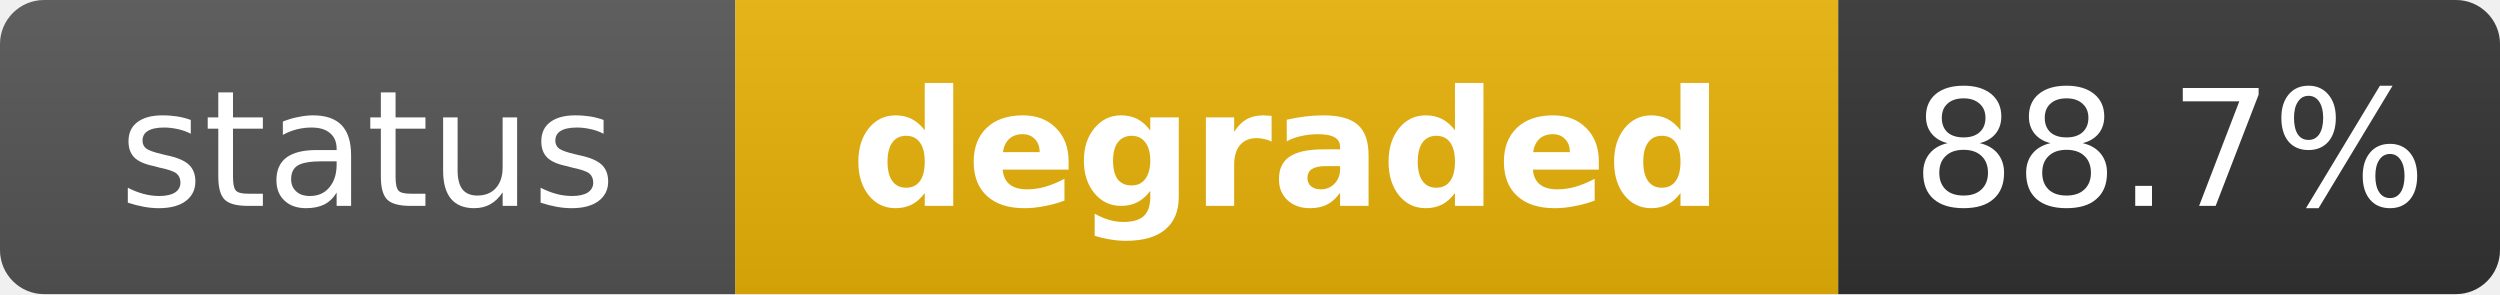
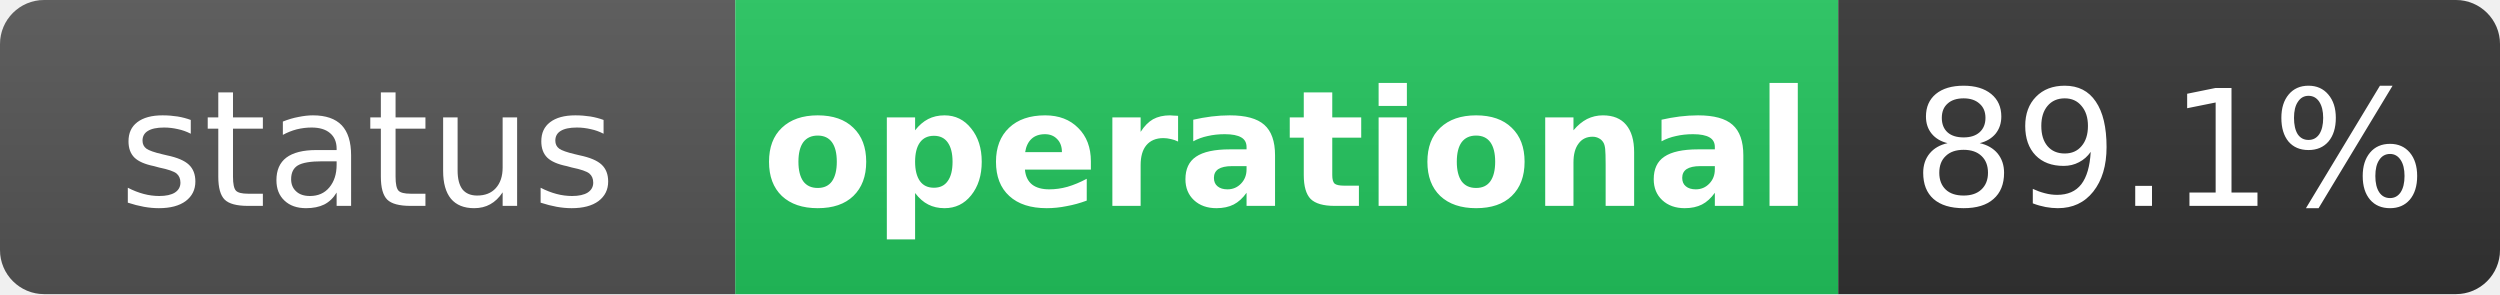
- <svg xmlns="http://www.w3.org/2000/svg" width="170" height="20" role="img" aria-label="status: degraded">
+ <svg xmlns="http://www.w3.org/2000/svg" width="170" height="20" role="img" aria-label="status: operational">
  <linearGradient id="s" x2="0" y2="100%">
    <stop offset="0" stop-color="#bbb" stop-opacity=".1" />
    <stop offset="1" stop-opacity=".1" />
  </linearGradient>
  <clipPath id="r">
    <rect width="170" height="20" rx="3" fill="#fff" />
  </clipPath>
  <g clip-path="url(#r)">
    <rect width="50" height="20" fill="#555" />
-     <rect x="50" width="75" height="20" fill="#eab308" />
+     <rect x="50" width="75" height="20" fill="#22c55e" />
    <rect x="125" width="45" height="20" fill="#333" />
    <rect width="170" height="20" fill="url(#s)" />
  </g>
  <g fill="#fff" text-anchor="middle" font-family="Verdana,Geneva,DejaVu Sans,sans-serif" text-rendering="geometricPrecision" font-size="11">
    <text x="25" y="14" fill="#fff">status</text>
-     <text x="87.5" y="14" fill="#fff" font-weight="bold">degraded</text>
-     <text x="147.5" y="14" fill="#fff">88.7%</text>
+     <text x="87.5" y="14" fill="#fff" font-weight="bold">operational</text>
+     <text x="147.5" y="14" fill="#fff">89.1%</text>
  </g>
</svg>
